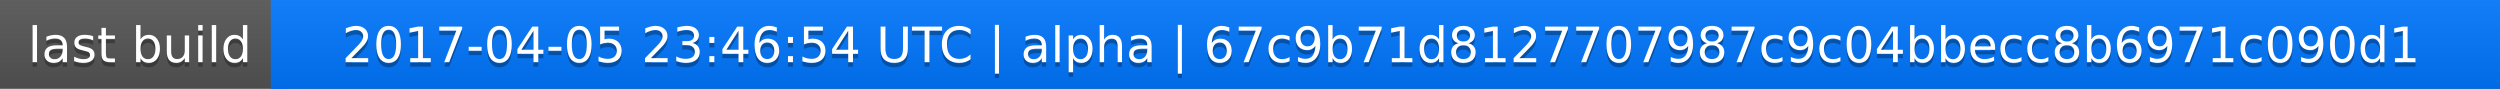
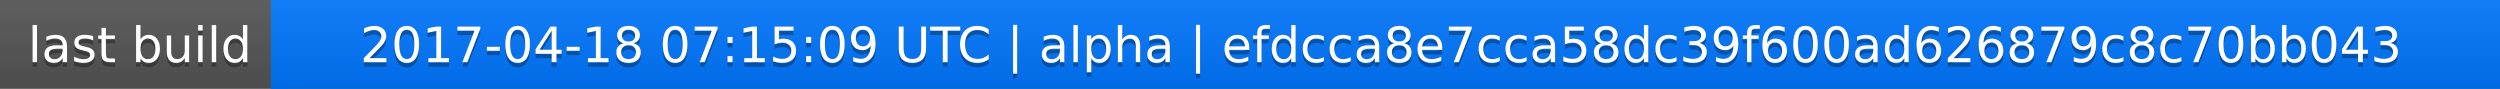
<svg xmlns="http://www.w3.org/2000/svg" width="563" height="20">
  <linearGradient id="a" x2="0" y2="100%">
    <stop offset="0" stop-color="#bbb" stop-opacity=".1" />
    <stop offset="1" stop-opacity=".1" />
  </linearGradient>
  <rect rx="0" width="563" height="20" fill="#555" />
  <rect rx="0" x="61" width="502" height="20" fill="#07f" />
  <path fill="#07f" d="M61 0h4v20h-4z" />
  <rect rx="0" width="563" height="20" fill="url(#a)" />
  <g fill="#fff" text-anchor="middle" font-family="DejaVu Sans,Verdana,Geneva,sans-serif" font-size="11">
    <text x="31.5" y="15" fill="#010101" fill-opacity=".3">last build</text>
    <text x="31.5" y="14">last build</text>
-     <text x="311" y="15" fill="#010101" fill-opacity=".3">2017-04-05 23:46:54 UTC | alpha | 67c9b71d8127707987c9c04bbecc8b6971c090d1</text>
-     <text x="311" y="14">2017-04-05 23:46:54 UTC | alpha | 67c9b71d8127707987c9c04bbecc8b6971c090d1</text>
+     <text x="311" y="15" fill="#010101" fill-opacity=".3">2017-04-18 07:15:09 UTC | alpha | efdcca8e7cca58dc39f600ad626879c8c70bb043</text>
+     <text x="311" y="14">2017-04-18 07:15:09 UTC | alpha | efdcca8e7cca58dc39f600ad626879c8c70bb043</text>
  </g>
</svg>
